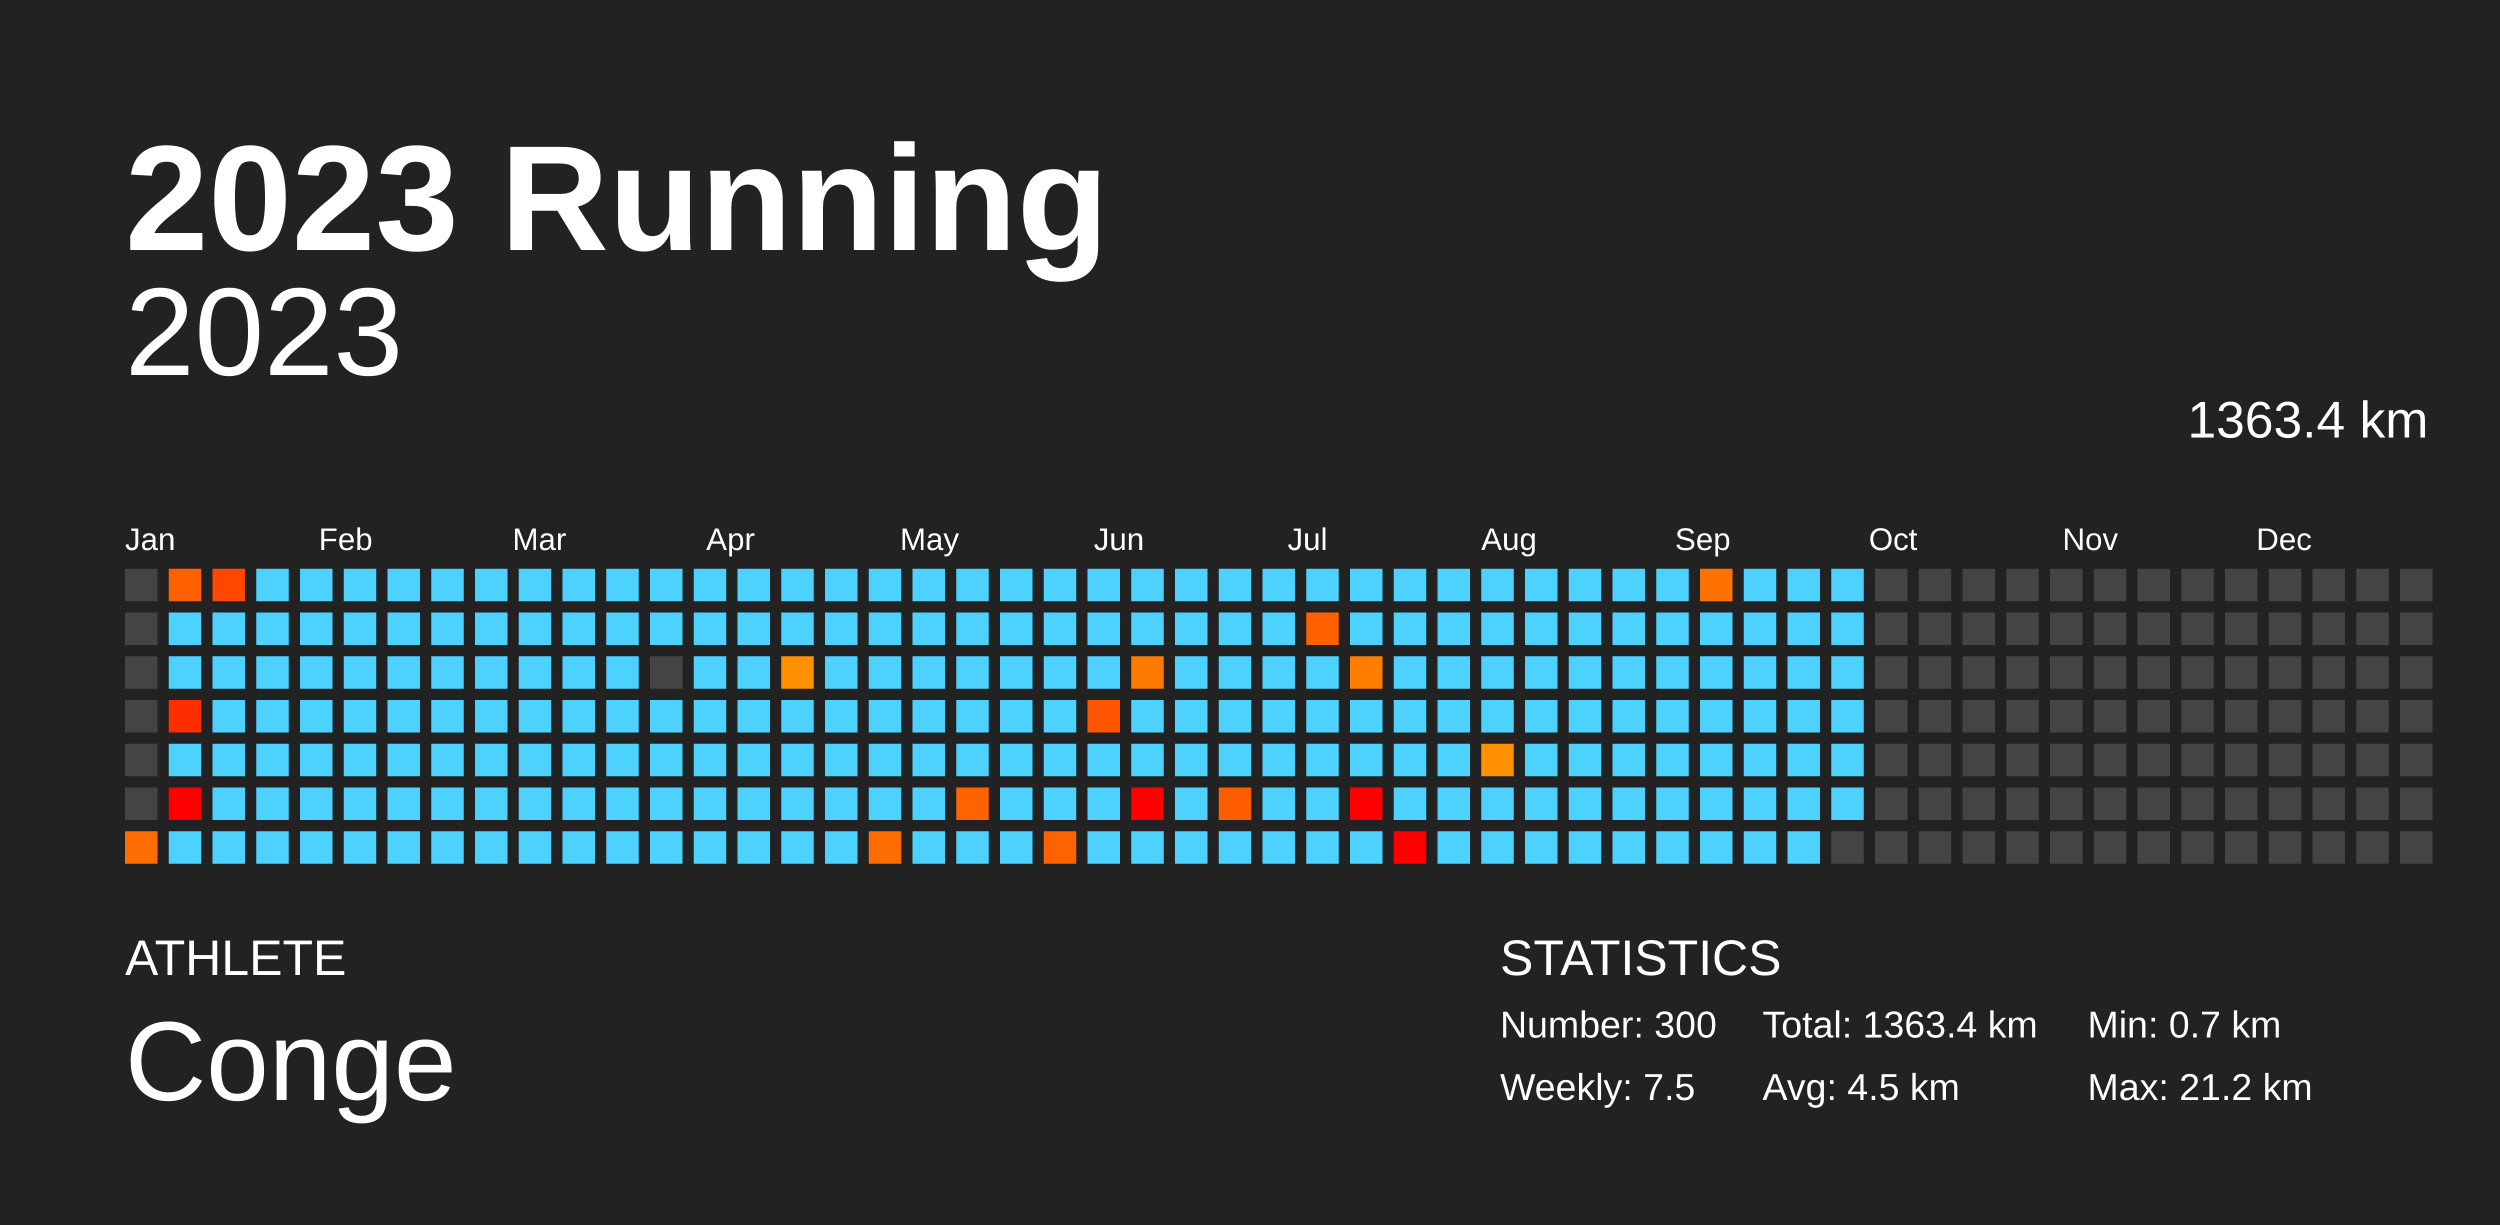
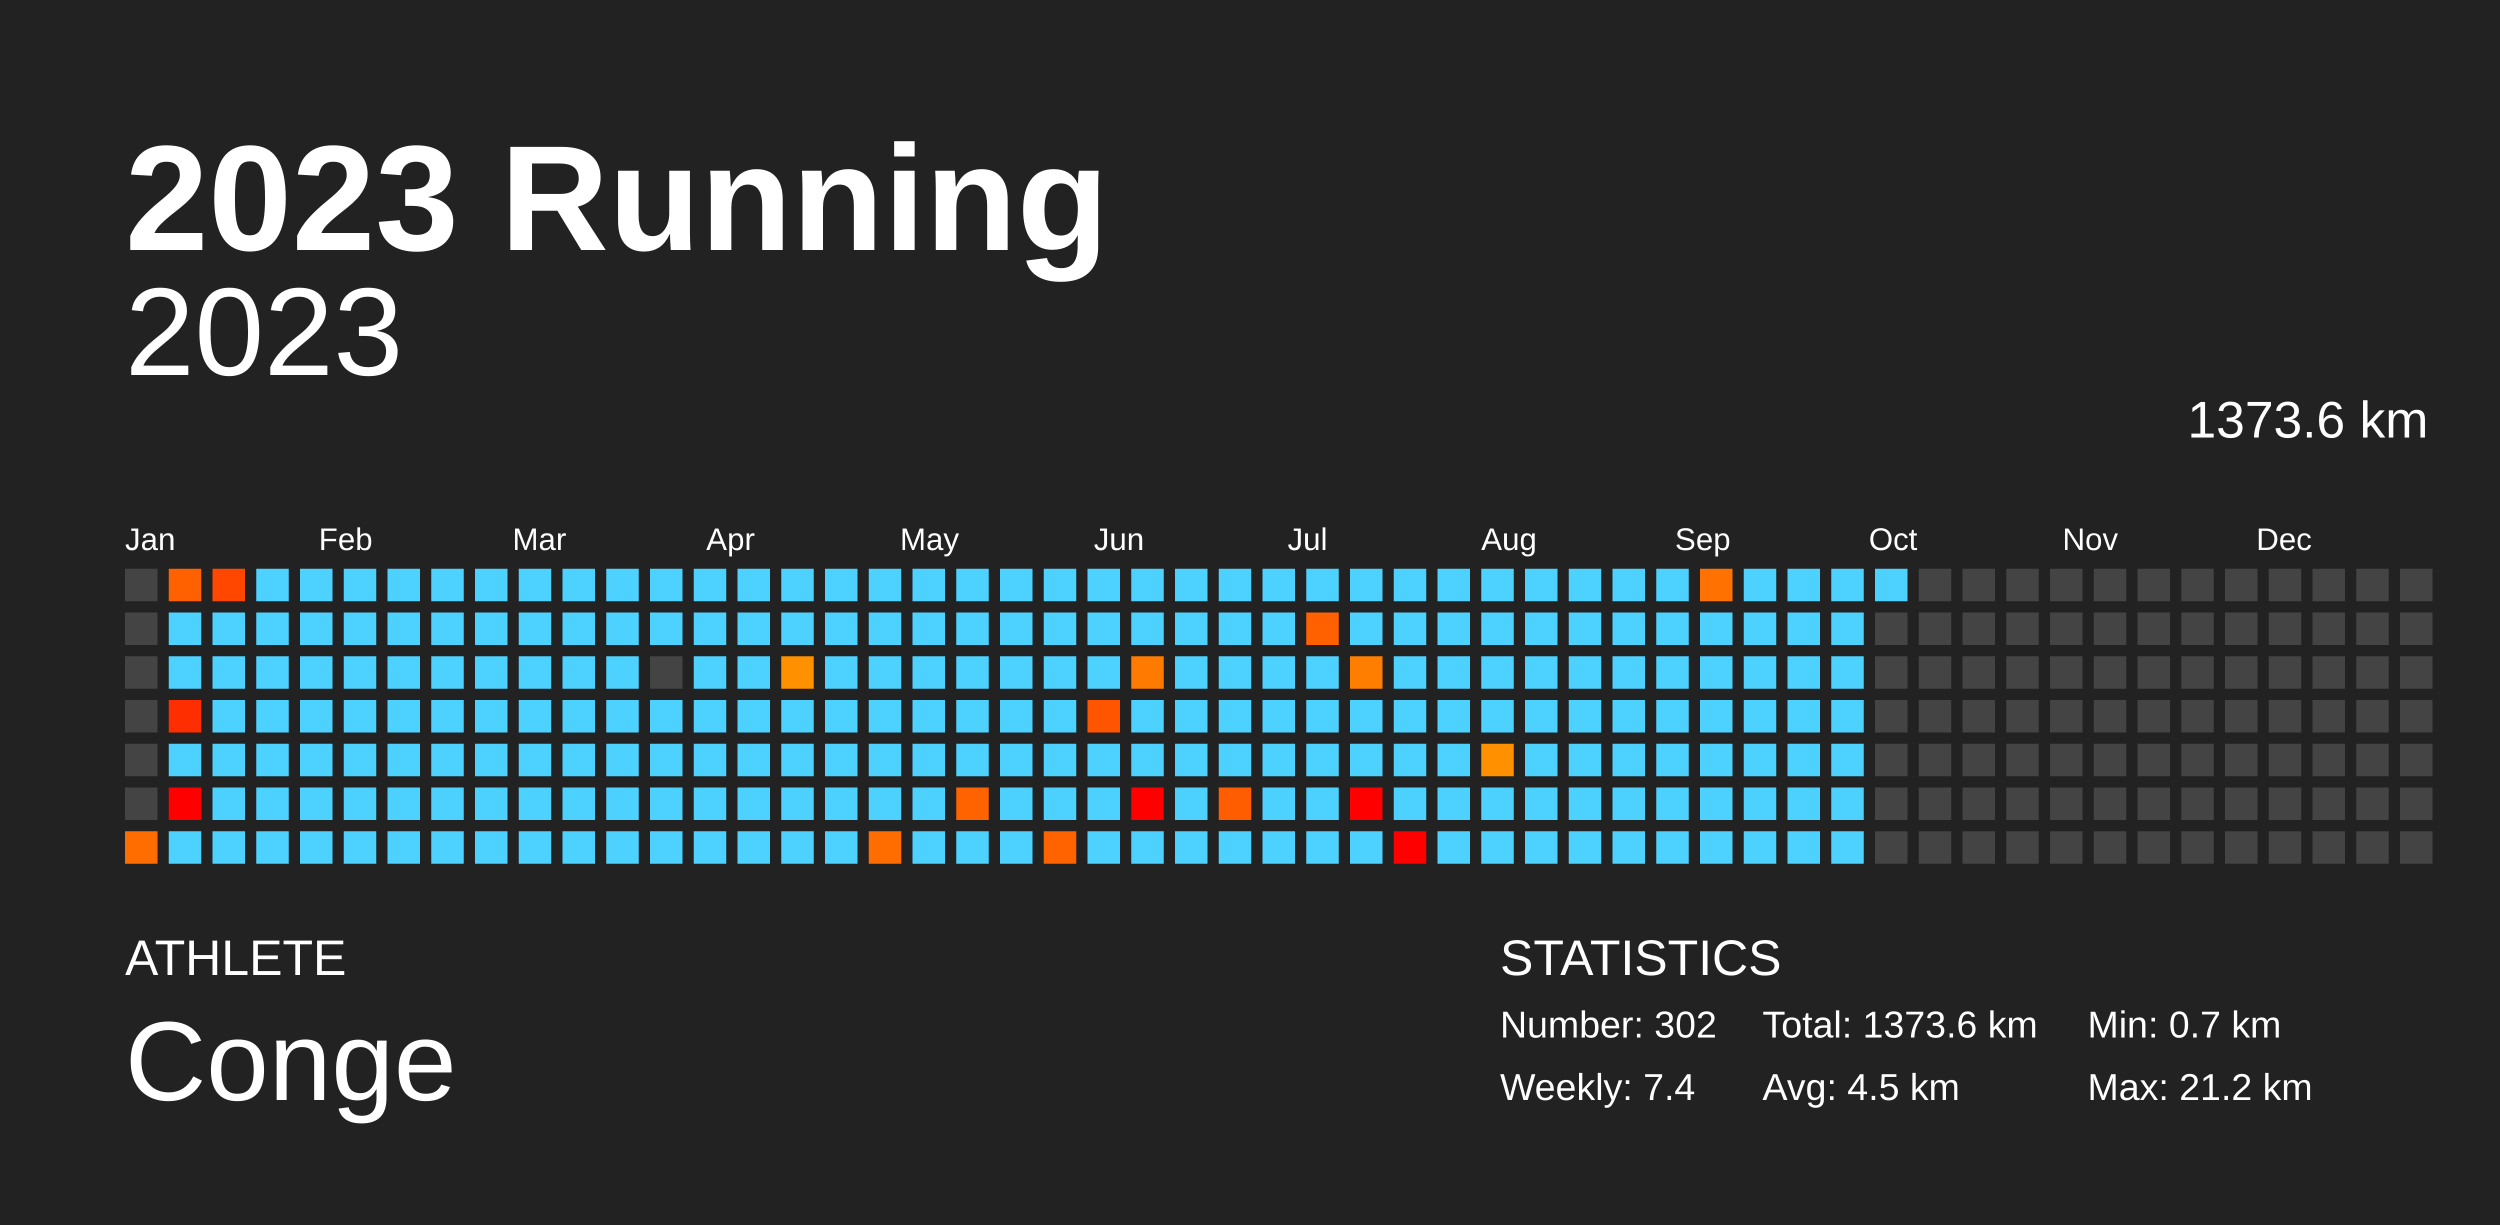
<svg xmlns="http://www.w3.org/2000/svg" baseProfile="full" height="98mm" version="1.1" viewBox="0,0,200,98" width="200mm">
  <defs />
  <rect fill="#222222" height="98" width="200" x="0" y="0" />
  <text fill="#FFFFFF" style="font-size:12px; font-family:Arial; font-weight:bold;" x="10" y="20">2023 Running</text>
  <text fill="#FFFFFF" style="font-size:4px; font-family:Arial" x="10" y="78">ATHLETE</text>
  <text fill="#FFFFFF" style="font-size:9px; font-family:Arial" x="10" y="88">Conge</text>
  <text fill="#FFFFFF" style="font-size:4px; font-family:Arial" x="120" y="78">STATISTICS</text>
-   <text fill="#FFFFFF" style="font-size:3px; font-family:Arial" x="120" y="83">Number: 300</text>
-   <text fill="#FFFFFF" style="font-size:3px; font-family:Arial" x="120" y="88">Weekly: 7.5</text>
-   <text fill="#FFFFFF" style="font-size:3px; font-family:Arial" x="141" y="83">Total: 1363.4 km</text>
+   <text fill="#FFFFFF" style="font-size:3px; font-family:Arial" x="120" y="83">Number: 302</text>
+   <text fill="#FFFFFF" style="font-size:3px; font-family:Arial" x="120" y="88">Weekly: 7.4</text>
+   <text fill="#FFFFFF" style="font-size:3px; font-family:Arial" x="141" y="83">Total: 1373.6 km</text>
  <text fill="#FFFFFF" style="font-size:3px; font-family:Arial" x="141" y="88">Avg: 4.5 km</text>
  <text fill="#FFFFFF" style="font-size:3px; font-family:Arial" x="167" y="83">Min: 0.7 km</text>
  <text fill="#FFFFFF" style="font-size:3px; font-family:Arial" x="167" y="88">Max: 21.2 km</text>
  <text alignment-baseline="hanging" fill="#FFFFFF" style="font-size:10.0px; font-family:Arial;" x="10" y="30">2023</text>
-   <text alignment-baseline="hanging" fill="#FFFFFF" style="font-size:4.125px; font-family:Arial;" x="175" y="35">1363.4 km</text>
+   <text alignment-baseline="hanging" fill="#FFFFFF" style="font-size:4.125px; font-family:Arial;" x="175" y="35">1373.6 km</text>
  <text fill="#FFFFFF" style="font-size:2.5px; font-family:Arial" x="10.0" y="44">Jan</text>
  <text fill="#FFFFFF" style="font-size:2.5px; font-family:Arial" x="25.5" y="44">Feb</text>
  <text fill="#FFFFFF" style="font-size:2.5px; font-family:Arial" x="41.0" y="44">Mar</text>
  <text fill="#FFFFFF" style="font-size:2.5px; font-family:Arial" x="56.5" y="44">Apr</text>
  <text fill="#FFFFFF" style="font-size:2.5px; font-family:Arial" x="72.0" y="44">May</text>
  <text fill="#FFFFFF" style="font-size:2.5px; font-family:Arial" x="87.5" y="44">Jun</text>
  <text fill="#FFFFFF" style="font-size:2.5px; font-family:Arial" x="103.0" y="44">Jul</text>
  <text fill="#FFFFFF" style="font-size:2.5px; font-family:Arial" x="118.5" y="44">Aug</text>
  <text fill="#FFFFFF" style="font-size:2.5px; font-family:Arial" x="134.0" y="44">Sep</text>
  <text fill="#FFFFFF" style="font-size:2.5px; font-family:Arial" x="149.5" y="44">Oct</text>
  <text fill="#FFFFFF" style="font-size:2.5px; font-family:Arial" x="165.0" y="44">Nov</text>
  <text fill="#FFFFFF" style="font-size:2.5px; font-family:Arial" x="180.5" y="44">Dec</text>
  <rect fill="#444444" height="2.6" width="2.6" x="10.0" y="45.5" />
  <rect fill="#444444" height="2.6" width="2.6" x="10.0" y="49.0" />
  <rect fill="#444444" height="2.6" width="2.6" x="10.0" y="52.5" />
  <rect fill="#444444" height="2.6" width="2.6" x="10.0" y="56.0" />
  <rect fill="#444444" height="2.6" width="2.6" x="10.0" y="59.5" />
  <rect fill="#444444" height="2.6" width="2.6" x="10.0" y="63.0" />
  <rect fill="#ff6d00" height="2.6" width="2.6" x="10.0" y="66.5" />
  <rect fill="#ff6100" height="2.6" width="2.6" x="13.5" y="45.5" />
  <rect fill="#4dd2ff" height="2.6" width="2.6" x="13.5" y="49.0" />
  <rect fill="#4dd2ff" height="2.6" width="2.6" x="13.5" y="52.5" />
  <rect fill="#ff2e00" height="2.6" width="2.6" x="13.5" y="56.0" />
  <rect fill="#4dd2ff" height="2.6" width="2.6" x="13.5" y="59.5" />
  <rect fill="red" height="2.6" width="2.6" x="13.5" y="63.0" />
  <rect fill="#4dd2ff" height="2.6" width="2.6" x="13.5" y="66.5" />
  <rect fill="#ff4700" height="2.6" width="2.6" x="17.0" y="45.5" />
  <rect fill="#4dd2ff" height="2.6" width="2.6" x="17.0" y="49.0" />
  <rect fill="#4dd2ff" height="2.6" width="2.6" x="17.0" y="52.5" />
  <rect fill="#4dd2ff" height="2.6" width="2.6" x="17.0" y="56.0" />
  <rect fill="#4dd2ff" height="2.6" width="2.6" x="17.0" y="59.5" />
  <rect fill="#4dd2ff" height="2.6" width="2.6" x="17.0" y="63.0" />
  <rect fill="#4dd2ff" height="2.6" width="2.6" x="17.0" y="66.5" />
  <rect fill="#4dd2ff" height="2.6" width="2.6" x="20.5" y="45.5" />
  <rect fill="#4dd2ff" height="2.6" width="2.6" x="20.5" y="49.0" />
  <rect fill="#4dd2ff" height="2.6" width="2.6" x="20.5" y="52.5" />
  <rect fill="#4dd2ff" height="2.6" width="2.6" x="20.5" y="56.0" />
  <rect fill="#4dd2ff" height="2.6" width="2.6" x="20.5" y="59.5" />
  <rect fill="#4dd2ff" height="2.6" width="2.6" x="20.5" y="63.0" />
  <rect fill="#4dd2ff" height="2.6" width="2.6" x="20.5" y="66.5" />
  <rect fill="#4dd2ff" height="2.6" width="2.6" x="24.0" y="45.5" />
  <rect fill="#4dd2ff" height="2.6" width="2.6" x="24.0" y="49.0" />
  <rect fill="#4dd2ff" height="2.6" width="2.6" x="24.0" y="52.5" />
  <rect fill="#4dd2ff" height="2.6" width="2.6" x="24.0" y="56.0" />
  <rect fill="#4dd2ff" height="2.6" width="2.6" x="24.0" y="59.5" />
  <rect fill="#4dd2ff" height="2.6" width="2.6" x="24.0" y="63.0" />
  <rect fill="#4dd2ff" height="2.6" width="2.6" x="24.0" y="66.5" />
  <rect fill="#4dd2ff" height="2.6" width="2.6" x="27.5" y="45.5" />
  <rect fill="#4dd2ff" height="2.6" width="2.6" x="27.5" y="49.0" />
  <rect fill="#4dd2ff" height="2.6" width="2.6" x="27.5" y="52.5" />
  <rect fill="#4dd2ff" height="2.6" width="2.6" x="27.5" y="56.0" />
  <rect fill="#4dd2ff" height="2.6" width="2.6" x="27.5" y="59.5" />
  <rect fill="#4dd2ff" height="2.6" width="2.6" x="27.5" y="63.0" />
  <rect fill="#4dd2ff" height="2.6" width="2.6" x="27.5" y="66.5" />
  <rect fill="#4dd2ff" height="2.6" width="2.6" x="31.0" y="45.5" />
  <rect fill="#4dd2ff" height="2.6" width="2.6" x="31.0" y="49.0" />
  <rect fill="#4dd2ff" height="2.6" width="2.6" x="31.0" y="52.5" />
  <rect fill="#4dd2ff" height="2.6" width="2.6" x="31.0" y="56.0" />
  <rect fill="#4dd2ff" height="2.6" width="2.6" x="31.0" y="59.5" />
  <rect fill="#4dd2ff" height="2.6" width="2.6" x="31.0" y="63.0" />
  <rect fill="#4dd2ff" height="2.6" width="2.6" x="31.0" y="66.5" />
  <rect fill="#4dd2ff" height="2.6" width="2.6" x="34.5" y="45.5" />
  <rect fill="#4dd2ff" height="2.6" width="2.6" x="34.5" y="49.0" />
  <rect fill="#4dd2ff" height="2.6" width="2.6" x="34.5" y="52.5" />
  <rect fill="#4dd2ff" height="2.6" width="2.6" x="34.5" y="56.0" />
  <rect fill="#4dd2ff" height="2.6" width="2.6" x="34.5" y="59.5" />
  <rect fill="#4dd2ff" height="2.6" width="2.6" x="34.5" y="63.0" />
  <rect fill="#4dd2ff" height="2.6" width="2.6" x="34.5" y="66.5" />
  <rect fill="#4dd2ff" height="2.6" width="2.6" x="38.0" y="45.5" />
  <rect fill="#4dd2ff" height="2.6" width="2.6" x="38.0" y="49.0" />
  <rect fill="#4dd2ff" height="2.6" width="2.6" x="38.0" y="52.5" />
  <rect fill="#4dd2ff" height="2.6" width="2.6" x="38.0" y="56.0" />
  <rect fill="#4dd2ff" height="2.6" width="2.6" x="38.0" y="59.5" />
  <rect fill="#4dd2ff" height="2.6" width="2.6" x="38.0" y="63.0" />
  <rect fill="#4dd2ff" height="2.6" width="2.6" x="38.0" y="66.5" />
  <rect fill="#4dd2ff" height="2.6" width="2.6" x="41.5" y="45.5" />
  <rect fill="#4dd2ff" height="2.6" width="2.6" x="41.5" y="49.0" />
  <rect fill="#4dd2ff" height="2.6" width="2.6" x="41.5" y="52.5" />
  <rect fill="#4dd2ff" height="2.6" width="2.6" x="41.5" y="56.0" />
  <rect fill="#4dd2ff" height="2.6" width="2.6" x="41.5" y="59.5" />
  <rect fill="#4dd2ff" height="2.6" width="2.6" x="41.5" y="63.0" />
  <rect fill="#4dd2ff" height="2.6" width="2.6" x="41.5" y="66.5" />
  <rect fill="#4dd2ff" height="2.6" width="2.6" x="45.0" y="45.5" />
  <rect fill="#4dd2ff" height="2.6" width="2.6" x="45.0" y="49.0" />
  <rect fill="#4dd2ff" height="2.6" width="2.6" x="45.0" y="52.5" />
  <rect fill="#4dd2ff" height="2.6" width="2.6" x="45.0" y="56.0" />
  <rect fill="#4dd2ff" height="2.6" width="2.6" x="45.0" y="59.5" />
  <rect fill="#4dd2ff" height="2.6" width="2.6" x="45.0" y="63.0" />
  <rect fill="#4dd2ff" height="2.6" width="2.6" x="45.0" y="66.5" />
  <rect fill="#4dd2ff" height="2.6" width="2.6" x="48.5" y="45.5" />
  <rect fill="#4dd2ff" height="2.6" width="2.6" x="48.5" y="49.0" />
  <rect fill="#4dd2ff" height="2.6" width="2.6" x="48.5" y="52.5" />
  <rect fill="#4dd2ff" height="2.6" width="2.6" x="48.5" y="56.0" />
  <rect fill="#4dd2ff" height="2.6" width="2.6" x="48.5" y="59.5" />
  <rect fill="#4dd2ff" height="2.6" width="2.6" x="48.5" y="63.0" />
  <rect fill="#4dd2ff" height="2.6" width="2.6" x="48.5" y="66.5" />
  <rect fill="#4dd2ff" height="2.6" width="2.6" x="52.0" y="45.5" />
  <rect fill="#4dd2ff" height="2.6" width="2.6" x="52.0" y="49.0" />
  <rect fill="#444444" height="2.6" width="2.6" x="52.0" y="52.5" />
  <rect fill="#4dd2ff" height="2.6" width="2.6" x="52.0" y="56.0" />
  <rect fill="#4dd2ff" height="2.6" width="2.6" x="52.0" y="59.5" />
  <rect fill="#4dd2ff" height="2.6" width="2.6" x="52.0" y="63.0" />
  <rect fill="#4dd2ff" height="2.6" width="2.6" x="52.0" y="66.5" />
  <rect fill="#4dd2ff" height="2.6" width="2.6" x="55.5" y="45.5" />
  <rect fill="#4dd2ff" height="2.6" width="2.6" x="55.5" y="49.0" />
  <rect fill="#4dd2ff" height="2.6" width="2.6" x="55.5" y="52.5" />
  <rect fill="#4dd2ff" height="2.6" width="2.6" x="55.5" y="56.0" />
  <rect fill="#4dd2ff" height="2.6" width="2.6" x="55.5" y="59.5" />
  <rect fill="#4dd2ff" height="2.6" width="2.6" x="55.5" y="63.0" />
  <rect fill="#4dd2ff" height="2.6" width="2.6" x="55.5" y="66.5" />
  <rect fill="#4dd2ff" height="2.6" width="2.6" x="59.0" y="45.5" />
  <rect fill="#4dd2ff" height="2.6" width="2.6" x="59.0" y="49.0" />
  <rect fill="#4dd2ff" height="2.6" width="2.6" x="59.0" y="52.5" />
  <rect fill="#4dd2ff" height="2.6" width="2.6" x="59.0" y="56.0" />
  <rect fill="#4dd2ff" height="2.6" width="2.6" x="59.0" y="59.5" />
  <rect fill="#4dd2ff" height="2.6" width="2.6" x="59.0" y="63.0" />
  <rect fill="#4dd2ff" height="2.6" width="2.6" x="59.0" y="66.5" />
  <rect fill="#4dd2ff" height="2.6" width="2.6" x="62.5" y="45.5" />
  <rect fill="#4dd2ff" height="2.6" width="2.6" x="62.5" y="49.0" />
  <rect fill="#ff9100" height="2.6" width="2.6" x="62.5" y="52.5" />
  <rect fill="#4dd2ff" height="2.6" width="2.6" x="62.5" y="56.0" />
  <rect fill="#4dd2ff" height="2.6" width="2.6" x="62.5" y="59.5" />
  <rect fill="#4dd2ff" height="2.6" width="2.6" x="62.5" y="63.0" />
  <rect fill="#4dd2ff" height="2.6" width="2.6" x="62.5" y="66.5" />
  <rect fill="#4dd2ff" height="2.6" width="2.6" x="66.0" y="45.5" />
  <rect fill="#4dd2ff" height="2.6" width="2.6" x="66.0" y="49.0" />
  <rect fill="#4dd2ff" height="2.6" width="2.6" x="66.0" y="52.5" />
  <rect fill="#4dd2ff" height="2.6" width="2.6" x="66.0" y="56.0" />
  <rect fill="#4dd2ff" height="2.6" width="2.6" x="66.0" y="59.5" />
  <rect fill="#4dd2ff" height="2.6" width="2.6" x="66.0" y="63.0" />
  <rect fill="#4dd2ff" height="2.6" width="2.6" x="66.0" y="66.5" />
  <rect fill="#4dd2ff" height="2.6" width="2.6" x="69.5" y="45.5" />
  <rect fill="#4dd2ff" height="2.6" width="2.6" x="69.5" y="49.0" />
  <rect fill="#4dd2ff" height="2.6" width="2.6" x="69.5" y="52.5" />
  <rect fill="#4dd2ff" height="2.6" width="2.6" x="69.5" y="56.0" />
  <rect fill="#4dd2ff" height="2.6" width="2.6" x="69.5" y="59.5" />
  <rect fill="#4dd2ff" height="2.6" width="2.6" x="69.5" y="63.0" />
  <rect fill="#ff6d00" height="2.6" width="2.6" x="69.5" y="66.5" />
  <rect fill="#4dd2ff" height="2.6" width="2.6" x="73.0" y="45.5" />
  <rect fill="#4dd2ff" height="2.6" width="2.6" x="73.0" y="49.0" />
  <rect fill="#4dd2ff" height="2.6" width="2.6" x="73.0" y="52.5" />
  <rect fill="#4dd2ff" height="2.6" width="2.6" x="73.0" y="56.0" />
  <rect fill="#4dd2ff" height="2.6" width="2.6" x="73.0" y="59.5" />
  <rect fill="#4dd2ff" height="2.6" width="2.6" x="73.0" y="63.0" />
  <rect fill="#4dd2ff" height="2.6" width="2.6" x="73.0" y="66.5" />
  <rect fill="#4dd2ff" height="2.6" width="2.6" x="76.5" y="45.5" />
  <rect fill="#4dd2ff" height="2.6" width="2.6" x="76.5" y="49.0" />
  <rect fill="#4dd2ff" height="2.6" width="2.6" x="76.5" y="52.5" />
  <rect fill="#4dd2ff" height="2.6" width="2.6" x="76.5" y="56.0" />
  <rect fill="#4dd2ff" height="2.6" width="2.6" x="76.5" y="59.5" />
  <rect fill="#ff6300" height="2.6" width="2.6" x="76.5" y="63.0" />
  <rect fill="#4dd2ff" height="2.6" width="2.6" x="76.5" y="66.5" />
  <rect fill="#4dd2ff" height="2.6" width="2.6" x="80.0" y="45.5" />
  <rect fill="#4dd2ff" height="2.6" width="2.6" x="80.0" y="49.0" />
  <rect fill="#4dd2ff" height="2.6" width="2.6" x="80.0" y="52.5" />
  <rect fill="#4dd2ff" height="2.6" width="2.6" x="80.0" y="56.0" />
  <rect fill="#4dd2ff" height="2.6" width="2.6" x="80.0" y="59.5" />
  <rect fill="#4dd2ff" height="2.6" width="2.6" x="80.0" y="63.0" />
  <rect fill="#4dd2ff" height="2.6" width="2.6" x="80.0" y="66.5" />
  <rect fill="#4dd2ff" height="2.6" width="2.6" x="83.5" y="45.5" />
  <rect fill="#4dd2ff" height="2.6" width="2.6" x="83.5" y="49.0" />
  <rect fill="#4dd2ff" height="2.6" width="2.6" x="83.5" y="52.5" />
  <rect fill="#4dd2ff" height="2.6" width="2.6" x="83.5" y="56.0" />
  <rect fill="#4dd2ff" height="2.6" width="2.6" x="83.5" y="59.5" />
  <rect fill="#4dd2ff" height="2.6" width="2.6" x="83.5" y="63.0" />
  <rect fill="#ff6300" height="2.6" width="2.6" x="83.5" y="66.5" />
  <rect fill="#4dd2ff" height="2.6" width="2.6" x="87.0" y="45.5" />
  <rect fill="#4dd2ff" height="2.6" width="2.6" x="87.0" y="49.0" />
  <rect fill="#4dd2ff" height="2.6" width="2.6" x="87.0" y="52.5" />
  <rect fill="#ff5500" height="2.6" width="2.6" x="87.0" y="56.0" />
  <rect fill="#4dd2ff" height="2.6" width="2.6" x="87.0" y="59.5" />
  <rect fill="#4dd2ff" height="2.6" width="2.6" x="87.0" y="63.0" />
  <rect fill="#4dd2ff" height="2.6" width="2.6" x="87.0" y="66.5" />
  <rect fill="#4dd2ff" height="2.6" width="2.6" x="90.5" y="45.5" />
  <rect fill="#4dd2ff" height="2.6" width="2.6" x="90.5" y="49.0" />
  <rect fill="#ff7a00" height="2.6" width="2.6" x="90.5" y="52.5" />
  <rect fill="#4dd2ff" height="2.6" width="2.6" x="90.5" y="56.0" />
  <rect fill="#4dd2ff" height="2.6" width="2.6" x="90.5" y="59.5" />
  <rect fill="red" height="2.6" width="2.6" x="90.5" y="63.0" />
  <rect fill="#4dd2ff" height="2.6" width="2.6" x="90.5" y="66.5" />
  <rect fill="#4dd2ff" height="2.6" width="2.6" x="94.0" y="45.5" />
  <rect fill="#4dd2ff" height="2.6" width="2.6" x="94.0" y="49.0" />
  <rect fill="#4dd2ff" height="2.6" width="2.6" x="94.0" y="52.5" />
  <rect fill="#4dd2ff" height="2.6" width="2.6" x="94.0" y="56.0" />
  <rect fill="#4dd2ff" height="2.6" width="2.6" x="94.0" y="59.5" />
  <rect fill="#4dd2ff" height="2.6" width="2.6" x="94.0" y="63.0" />
  <rect fill="#4dd2ff" height="2.6" width="2.6" x="94.0" y="66.5" />
  <rect fill="#4dd2ff" height="2.6" width="2.6" x="97.5" y="45.5" />
  <rect fill="#4dd2ff" height="2.6" width="2.6" x="97.5" y="49.0" />
  <rect fill="#4dd2ff" height="2.6" width="2.6" x="97.5" y="52.5" />
  <rect fill="#4dd2ff" height="2.6" width="2.6" x="97.5" y="56.0" />
  <rect fill="#4dd2ff" height="2.6" width="2.6" x="97.5" y="59.5" />
  <rect fill="#ff5d00" height="2.6" width="2.6" x="97.5" y="63.0" />
  <rect fill="#4dd2ff" height="2.6" width="2.6" x="97.5" y="66.5" />
  <rect fill="#4dd2ff" height="2.6" width="2.6" x="101.0" y="45.5" />
  <rect fill="#4dd2ff" height="2.6" width="2.6" x="101.0" y="49.0" />
  <rect fill="#4dd2ff" height="2.6" width="2.6" x="101.0" y="52.5" />
  <rect fill="#4dd2ff" height="2.6" width="2.6" x="101.0" y="56.0" />
  <rect fill="#4dd2ff" height="2.6" width="2.6" x="101.0" y="59.5" />
  <rect fill="#4dd2ff" height="2.6" width="2.6" x="101.0" y="63.0" />
  <rect fill="#4dd2ff" height="2.6" width="2.6" x="101.0" y="66.5" />
  <rect fill="#4dd2ff" height="2.6" width="2.6" x="104.5" y="45.5" />
  <rect fill="#ff6000" height="2.6" width="2.6" x="104.5" y="49.0" />
  <rect fill="#4dd2ff" height="2.6" width="2.6" x="104.5" y="52.5" />
  <rect fill="#4dd2ff" height="2.6" width="2.6" x="104.5" y="56.0" />
  <rect fill="#4dd2ff" height="2.6" width="2.6" x="104.5" y="59.5" />
  <rect fill="#4dd2ff" height="2.6" width="2.6" x="104.5" y="63.0" />
  <rect fill="#4dd2ff" height="2.6" width="2.6" x="104.5" y="66.5" />
  <rect fill="#4dd2ff" height="2.6" width="2.6" x="108.0" y="45.5" />
  <rect fill="#4dd2ff" height="2.6" width="2.6" x="108.0" y="49.0" />
  <rect fill="#ff7e00" height="2.6" width="2.6" x="108.0" y="52.5" />
  <rect fill="#4dd2ff" height="2.6" width="2.6" x="108.0" y="56.0" />
  <rect fill="#4dd2ff" height="2.6" width="2.6" x="108.0" y="59.5" />
  <rect fill="red" height="2.6" width="2.6" x="108.0" y="63.0" />
  <rect fill="#4dd2ff" height="2.6" width="2.6" x="108.0" y="66.5" />
  <rect fill="#4dd2ff" height="2.6" width="2.6" x="111.5" y="45.5" />
  <rect fill="#4dd2ff" height="2.6" width="2.6" x="111.5" y="49.0" />
  <rect fill="#4dd2ff" height="2.6" width="2.6" x="111.5" y="52.5" />
  <rect fill="#4dd2ff" height="2.6" width="2.6" x="111.5" y="56.0" />
  <rect fill="#4dd2ff" height="2.6" width="2.6" x="111.5" y="59.5" />
  <rect fill="#4dd2ff" height="2.6" width="2.6" x="111.5" y="63.0" />
  <rect fill="red" height="2.6" width="2.6" x="111.5" y="66.5" />
  <rect fill="#4dd2ff" height="2.6" width="2.6" x="115.0" y="45.5" />
  <rect fill="#4dd2ff" height="2.6" width="2.6" x="115.0" y="49.0" />
  <rect fill="#4dd2ff" height="2.6" width="2.6" x="115.0" y="52.5" />
  <rect fill="#4dd2ff" height="2.6" width="2.6" x="115.0" y="56.0" />
  <rect fill="#4dd2ff" height="2.6" width="2.6" x="115.0" y="59.5" />
  <rect fill="#4dd2ff" height="2.6" width="2.6" x="115.0" y="63.0" />
  <rect fill="#4dd2ff" height="2.6" width="2.6" x="115.0" y="66.5" />
  <rect fill="#4dd2ff" height="2.6" width="2.6" x="118.5" y="45.5" />
  <rect fill="#4dd2ff" height="2.6" width="2.6" x="118.5" y="49.0" />
  <rect fill="#4dd2ff" height="2.6" width="2.6" x="118.5" y="52.5" />
  <rect fill="#4dd2ff" height="2.6" width="2.6" x="118.5" y="56.0" />
  <rect fill="#ff9000" height="2.6" width="2.6" x="118.5" y="59.5" />
  <rect fill="#4dd2ff" height="2.6" width="2.6" x="118.5" y="63.0" />
  <rect fill="#4dd2ff" height="2.6" width="2.6" x="118.5" y="66.5" />
  <rect fill="#4dd2ff" height="2.6" width="2.6" x="122.0" y="45.5" />
  <rect fill="#4dd2ff" height="2.6" width="2.6" x="122.0" y="49.0" />
  <rect fill="#4dd2ff" height="2.6" width="2.6" x="122.0" y="52.5" />
  <rect fill="#4dd2ff" height="2.6" width="2.6" x="122.0" y="56.0" />
  <rect fill="#4dd2ff" height="2.6" width="2.6" x="122.0" y="59.5" />
  <rect fill="#4dd2ff" height="2.6" width="2.6" x="122.0" y="63.0" />
  <rect fill="#4dd2ff" height="2.6" width="2.6" x="122.0" y="66.5" />
  <rect fill="#4dd2ff" height="2.6" width="2.6" x="125.5" y="45.5" />
  <rect fill="#4dd2ff" height="2.6" width="2.6" x="125.5" y="49.0" />
  <rect fill="#4dd2ff" height="2.6" width="2.6" x="125.5" y="52.5" />
  <rect fill="#4dd2ff" height="2.6" width="2.6" x="125.5" y="56.0" />
  <rect fill="#4dd2ff" height="2.6" width="2.6" x="125.5" y="59.5" />
  <rect fill="#4dd2ff" height="2.6" width="2.6" x="125.5" y="63.0" />
  <rect fill="#4dd2ff" height="2.6" width="2.6" x="125.5" y="66.5" />
  <rect fill="#4dd2ff" height="2.6" width="2.6" x="129.0" y="45.5" />
  <rect fill="#4dd2ff" height="2.6" width="2.6" x="129.0" y="49.0" />
  <rect fill="#4dd2ff" height="2.6" width="2.6" x="129.0" y="52.5" />
  <rect fill="#4dd2ff" height="2.6" width="2.6" x="129.0" y="56.0" />
  <rect fill="#4dd2ff" height="2.6" width="2.6" x="129.0" y="59.5" />
  <rect fill="#4dd2ff" height="2.6" width="2.6" x="129.0" y="63.0" />
  <rect fill="#4dd2ff" height="2.6" width="2.6" x="129.0" y="66.5" />
  <rect fill="#4dd2ff" height="2.6" width="2.6" x="132.5" y="45.5" />
  <rect fill="#4dd2ff" height="2.6" width="2.6" x="132.5" y="49.0" />
  <rect fill="#4dd2ff" height="2.6" width="2.6" x="132.5" y="52.5" />
  <rect fill="#4dd2ff" height="2.6" width="2.6" x="132.5" y="56.0" />
  <rect fill="#4dd2ff" height="2.6" width="2.6" x="132.5" y="59.5" />
  <rect fill="#4dd2ff" height="2.6" width="2.6" x="132.5" y="63.0" />
  <rect fill="#4dd2ff" height="2.6" width="2.6" x="132.5" y="66.5" />
  <rect fill="#ff7100" height="2.6" width="2.6" x="136.0" y="45.5" />
  <rect fill="#4dd2ff" height="2.6" width="2.6" x="136.0" y="49.0" />
  <rect fill="#4dd2ff" height="2.6" width="2.6" x="136.0" y="52.5" />
  <rect fill="#4dd2ff" height="2.6" width="2.6" x="136.0" y="56.0" />
  <rect fill="#4dd2ff" height="2.6" width="2.6" x="136.0" y="59.5" />
  <rect fill="#4dd2ff" height="2.6" width="2.6" x="136.0" y="63.0" />
  <rect fill="#4dd2ff" height="2.6" width="2.6" x="136.0" y="66.5" />
  <rect fill="#4dd2ff" height="2.6" width="2.6" x="139.5" y="45.5" />
  <rect fill="#4dd2ff" height="2.6" width="2.6" x="139.5" y="49.0" />
  <rect fill="#4dd2ff" height="2.6" width="2.6" x="139.5" y="52.5" />
  <rect fill="#4dd2ff" height="2.6" width="2.6" x="139.5" y="56.0" />
  <rect fill="#4dd2ff" height="2.6" width="2.6" x="139.5" y="59.5" />
  <rect fill="#4dd2ff" height="2.6" width="2.6" x="139.5" y="63.0" />
  <rect fill="#4dd2ff" height="2.6" width="2.6" x="139.5" y="66.5" />
  <rect fill="#4dd2ff" height="2.6" width="2.6" x="143.0" y="45.5" />
  <rect fill="#4dd2ff" height="2.6" width="2.6" x="143.0" y="49.0" />
  <rect fill="#4dd2ff" height="2.6" width="2.6" x="143.0" y="52.5" />
  <rect fill="#4dd2ff" height="2.6" width="2.6" x="143.0" y="56.0" />
  <rect fill="#4dd2ff" height="2.6" width="2.6" x="143.0" y="59.5" />
  <rect fill="#4dd2ff" height="2.6" width="2.6" x="143.0" y="63.0" />
  <rect fill="#4dd2ff" height="2.6" width="2.6" x="143.0" y="66.5" />
  <rect fill="#4dd2ff" height="2.6" width="2.6" x="146.5" y="45.5" />
  <rect fill="#4dd2ff" height="2.6" width="2.6" x="146.5" y="49.0" />
  <rect fill="#4dd2ff" height="2.6" width="2.6" x="146.5" y="52.5" />
  <rect fill="#4dd2ff" height="2.6" width="2.6" x="146.5" y="56.0" />
  <rect fill="#4dd2ff" height="2.6" width="2.6" x="146.5" y="59.5" />
  <rect fill="#4dd2ff" height="2.6" width="2.6" x="146.5" y="63.0" />
-   <rect fill="#444444" height="2.6" width="2.6" x="146.5" y="66.5" />
-   <rect fill="#444444" height="2.6" width="2.6" x="150.0" y="45.5" />
+   <rect fill="#4dd2ff" height="2.6" width="2.6" x="146.5" y="66.5" />
+   <rect fill="#4dd2ff" height="2.6" width="2.6" x="150.0" y="45.5" />
  <rect fill="#444444" height="2.6" width="2.6" x="150.0" y="49.0" />
  <rect fill="#444444" height="2.6" width="2.6" x="150.0" y="52.5" />
  <rect fill="#444444" height="2.6" width="2.6" x="150.0" y="56.0" />
  <rect fill="#444444" height="2.6" width="2.6" x="150.0" y="59.5" />
  <rect fill="#444444" height="2.6" width="2.6" x="150.0" y="63.0" />
  <rect fill="#444444" height="2.6" width="2.6" x="150.0" y="66.5" />
  <rect fill="#444444" height="2.6" width="2.6" x="153.5" y="45.5" />
  <rect fill="#444444" height="2.6" width="2.6" x="153.5" y="49.0" />
  <rect fill="#444444" height="2.6" width="2.6" x="153.5" y="52.5" />
  <rect fill="#444444" height="2.6" width="2.6" x="153.5" y="56.0" />
  <rect fill="#444444" height="2.6" width="2.6" x="153.5" y="59.5" />
  <rect fill="#444444" height="2.6" width="2.6" x="153.5" y="63.0" />
  <rect fill="#444444" height="2.6" width="2.6" x="153.5" y="66.5" />
  <rect fill="#444444" height="2.6" width="2.6" x="157.0" y="45.5" />
  <rect fill="#444444" height="2.6" width="2.6" x="157.0" y="49.0" />
  <rect fill="#444444" height="2.6" width="2.6" x="157.0" y="52.5" />
  <rect fill="#444444" height="2.6" width="2.6" x="157.0" y="56.0" />
  <rect fill="#444444" height="2.6" width="2.6" x="157.0" y="59.5" />
  <rect fill="#444444" height="2.6" width="2.6" x="157.0" y="63.0" />
  <rect fill="#444444" height="2.6" width="2.6" x="157.0" y="66.5" />
  <rect fill="#444444" height="2.6" width="2.6" x="160.5" y="45.5" />
  <rect fill="#444444" height="2.6" width="2.6" x="160.5" y="49.0" />
  <rect fill="#444444" height="2.6" width="2.6" x="160.5" y="52.5" />
  <rect fill="#444444" height="2.6" width="2.6" x="160.5" y="56.0" />
  <rect fill="#444444" height="2.6" width="2.6" x="160.5" y="59.5" />
  <rect fill="#444444" height="2.6" width="2.6" x="160.5" y="63.0" />
  <rect fill="#444444" height="2.6" width="2.6" x="160.5" y="66.5" />
  <rect fill="#444444" height="2.6" width="2.6" x="164.0" y="45.5" />
  <rect fill="#444444" height="2.6" width="2.6" x="164.0" y="49.0" />
  <rect fill="#444444" height="2.6" width="2.6" x="164.0" y="52.5" />
  <rect fill="#444444" height="2.6" width="2.6" x="164.0" y="56.0" />
  <rect fill="#444444" height="2.6" width="2.6" x="164.0" y="59.5" />
  <rect fill="#444444" height="2.6" width="2.6" x="164.0" y="63.0" />
  <rect fill="#444444" height="2.6" width="2.6" x="164.0" y="66.5" />
  <rect fill="#444444" height="2.6" width="2.6" x="167.5" y="45.5" />
  <rect fill="#444444" height="2.6" width="2.6" x="167.5" y="49.0" />
  <rect fill="#444444" height="2.6" width="2.6" x="167.5" y="52.5" />
  <rect fill="#444444" height="2.6" width="2.6" x="167.5" y="56.0" />
  <rect fill="#444444" height="2.6" width="2.6" x="167.5" y="59.5" />
  <rect fill="#444444" height="2.6" width="2.6" x="167.5" y="63.0" />
  <rect fill="#444444" height="2.6" width="2.6" x="167.5" y="66.5" />
  <rect fill="#444444" height="2.6" width="2.6" x="171.0" y="45.5" />
  <rect fill="#444444" height="2.6" width="2.6" x="171.0" y="49.0" />
  <rect fill="#444444" height="2.6" width="2.6" x="171.0" y="52.5" />
  <rect fill="#444444" height="2.6" width="2.6" x="171.0" y="56.0" />
  <rect fill="#444444" height="2.6" width="2.6" x="171.0" y="59.5" />
  <rect fill="#444444" height="2.6" width="2.6" x="171.0" y="63.0" />
  <rect fill="#444444" height="2.6" width="2.6" x="171.0" y="66.5" />
  <rect fill="#444444" height="2.6" width="2.6" x="174.5" y="45.5" />
  <rect fill="#444444" height="2.6" width="2.6" x="174.5" y="49.0" />
  <rect fill="#444444" height="2.6" width="2.6" x="174.5" y="52.5" />
  <rect fill="#444444" height="2.6" width="2.6" x="174.5" y="56.0" />
  <rect fill="#444444" height="2.6" width="2.6" x="174.5" y="59.5" />
  <rect fill="#444444" height="2.6" width="2.6" x="174.5" y="63.0" />
  <rect fill="#444444" height="2.6" width="2.6" x="174.5" y="66.5" />
  <rect fill="#444444" height="2.6" width="2.6" x="178.0" y="45.5" />
  <rect fill="#444444" height="2.6" width="2.6" x="178.0" y="49.0" />
  <rect fill="#444444" height="2.6" width="2.6" x="178.0" y="52.5" />
  <rect fill="#444444" height="2.6" width="2.6" x="178.0" y="56.0" />
  <rect fill="#444444" height="2.6" width="2.6" x="178.0" y="59.5" />
  <rect fill="#444444" height="2.6" width="2.6" x="178.0" y="63.0" />
  <rect fill="#444444" height="2.6" width="2.6" x="178.0" y="66.5" />
  <rect fill="#444444" height="2.6" width="2.6" x="181.5" y="45.5" />
  <rect fill="#444444" height="2.6" width="2.6" x="181.5" y="49.0" />
  <rect fill="#444444" height="2.6" width="2.6" x="181.5" y="52.5" />
  <rect fill="#444444" height="2.6" width="2.6" x="181.5" y="56.0" />
  <rect fill="#444444" height="2.6" width="2.6" x="181.5" y="59.5" />
  <rect fill="#444444" height="2.6" width="2.6" x="181.5" y="63.0" />
  <rect fill="#444444" height="2.6" width="2.6" x="181.5" y="66.5" />
  <rect fill="#444444" height="2.6" width="2.6" x="185.0" y="45.5" />
  <rect fill="#444444" height="2.6" width="2.6" x="185.0" y="49.0" />
  <rect fill="#444444" height="2.6" width="2.6" x="185.0" y="52.5" />
  <rect fill="#444444" height="2.6" width="2.6" x="185.0" y="56.0" />
  <rect fill="#444444" height="2.6" width="2.6" x="185.0" y="59.5" />
  <rect fill="#444444" height="2.6" width="2.6" x="185.0" y="63.0" />
  <rect fill="#444444" height="2.6" width="2.6" x="185.0" y="66.5" />
  <rect fill="#444444" height="2.6" width="2.6" x="188.5" y="45.5" />
  <rect fill="#444444" height="2.6" width="2.6" x="188.5" y="49.0" />
  <rect fill="#444444" height="2.6" width="2.6" x="188.5" y="52.5" />
  <rect fill="#444444" height="2.6" width="2.6" x="188.5" y="56.0" />
  <rect fill="#444444" height="2.6" width="2.6" x="188.5" y="59.5" />
  <rect fill="#444444" height="2.6" width="2.6" x="188.5" y="63.0" />
  <rect fill="#444444" height="2.6" width="2.6" x="188.5" y="66.5" />
  <rect fill="#444444" height="2.6" width="2.6" x="192.0" y="45.5" />
  <rect fill="#444444" height="2.6" width="2.6" x="192.0" y="49.0" />
  <rect fill="#444444" height="2.6" width="2.6" x="192.0" y="52.5" />
  <rect fill="#444444" height="2.6" width="2.6" x="192.0" y="56.0" />
  <rect fill="#444444" height="2.6" width="2.6" x="192.0" y="59.5" />
  <rect fill="#444444" height="2.6" width="2.6" x="192.0" y="63.0" />
  <rect fill="#444444" height="2.6" width="2.6" x="192.0" y="66.5" />
</svg>
